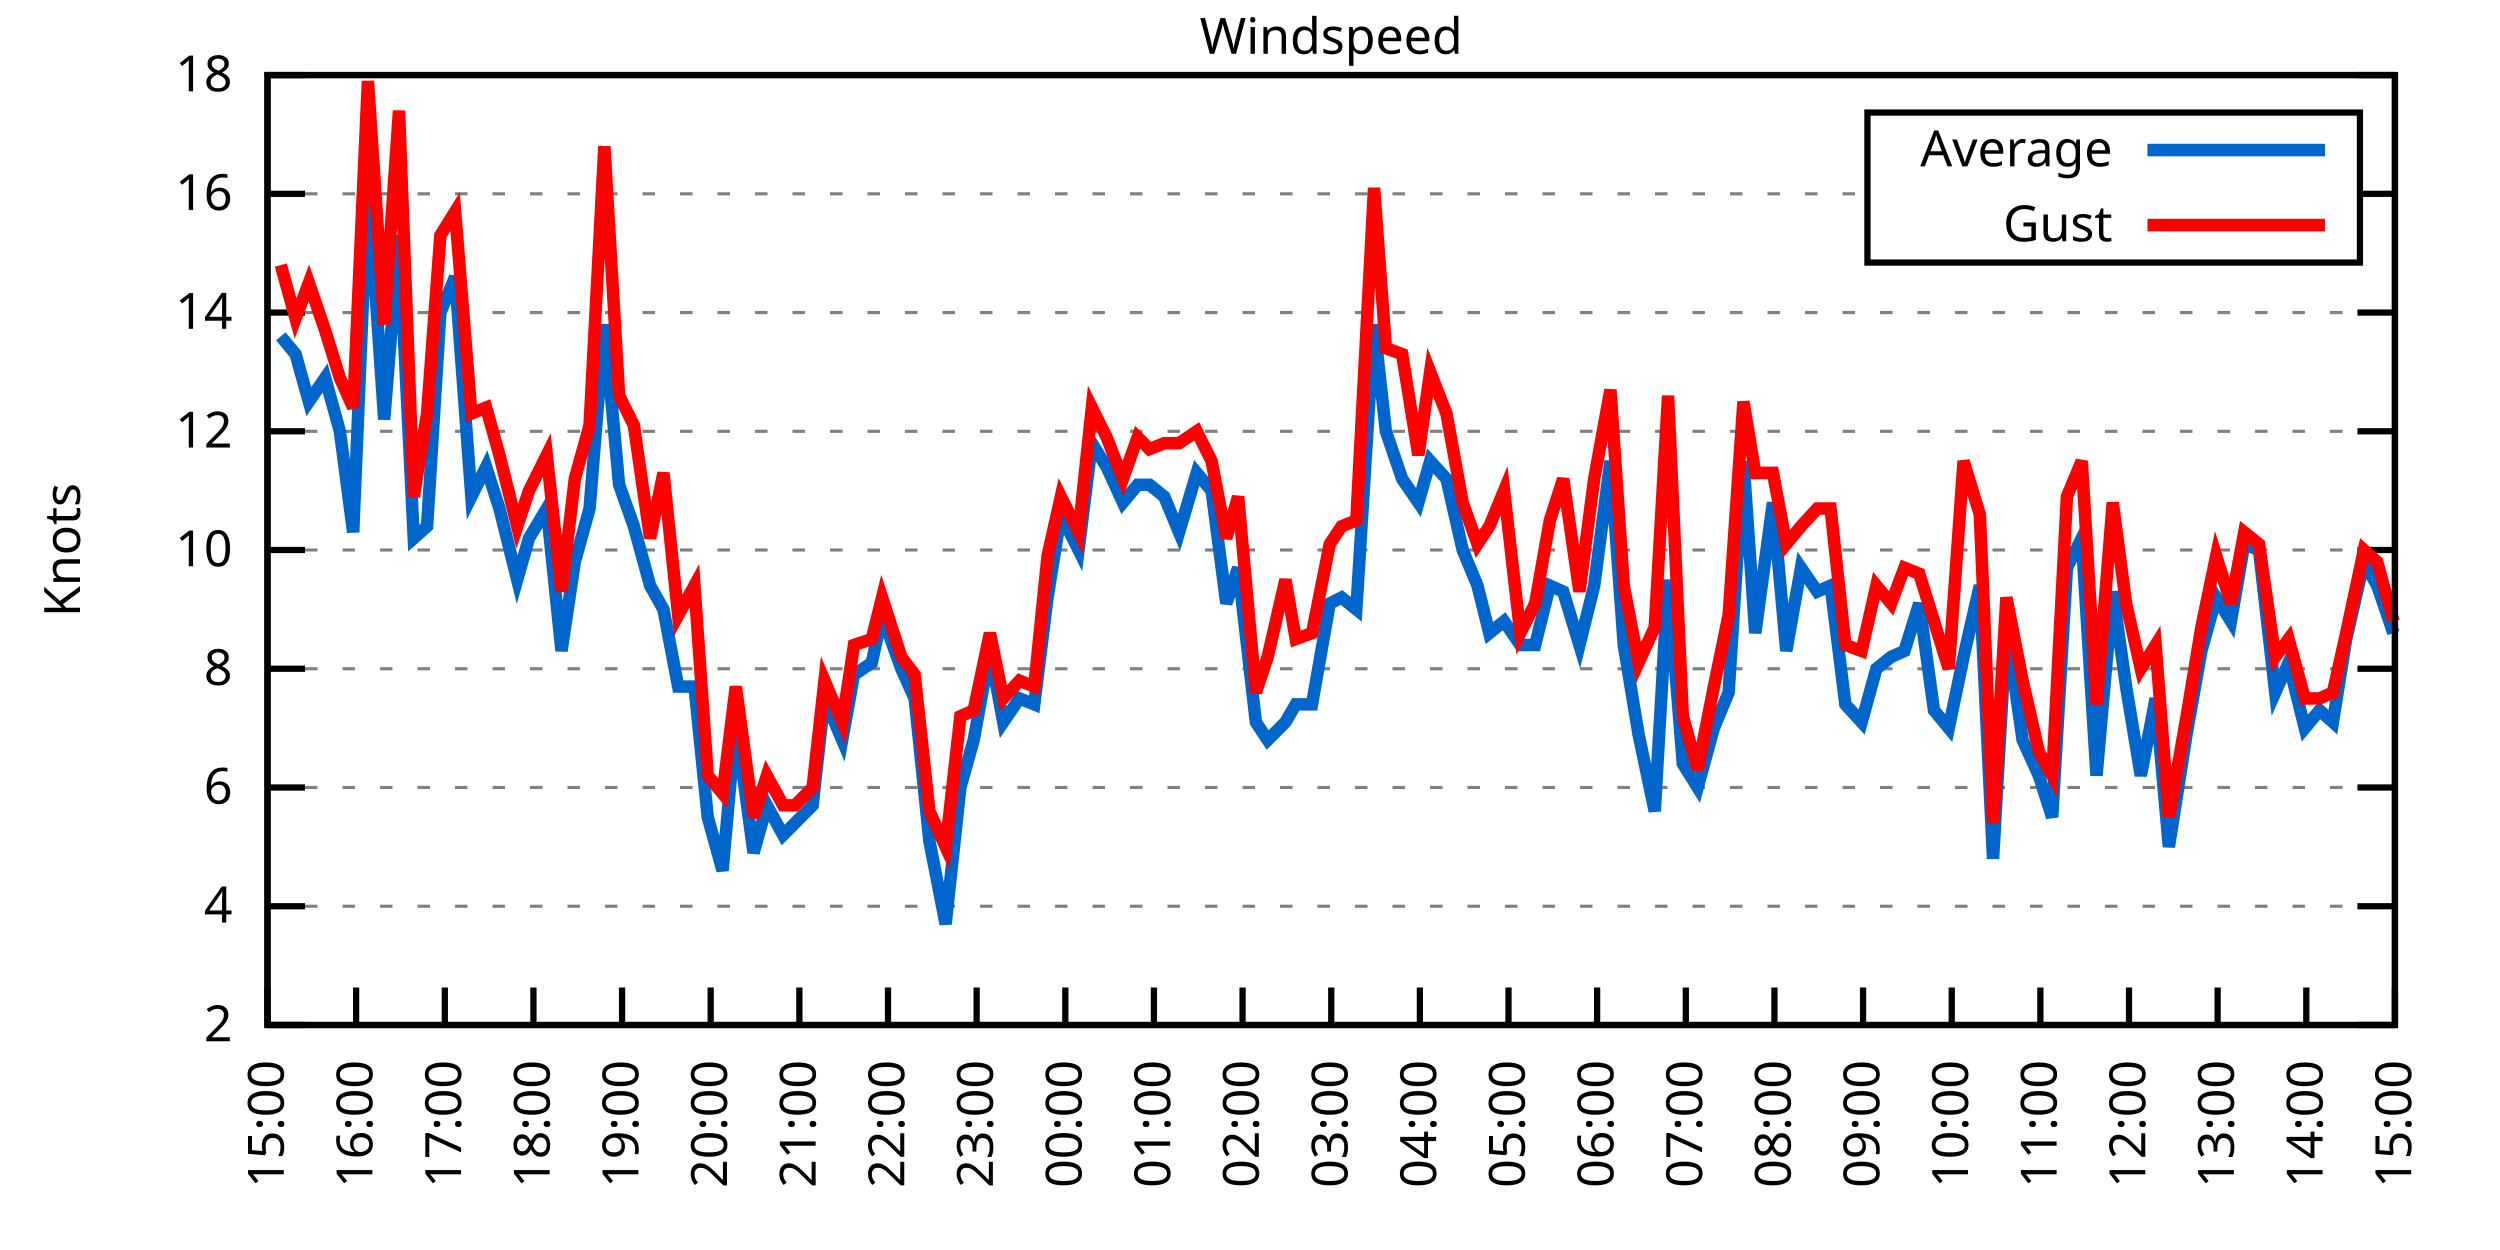
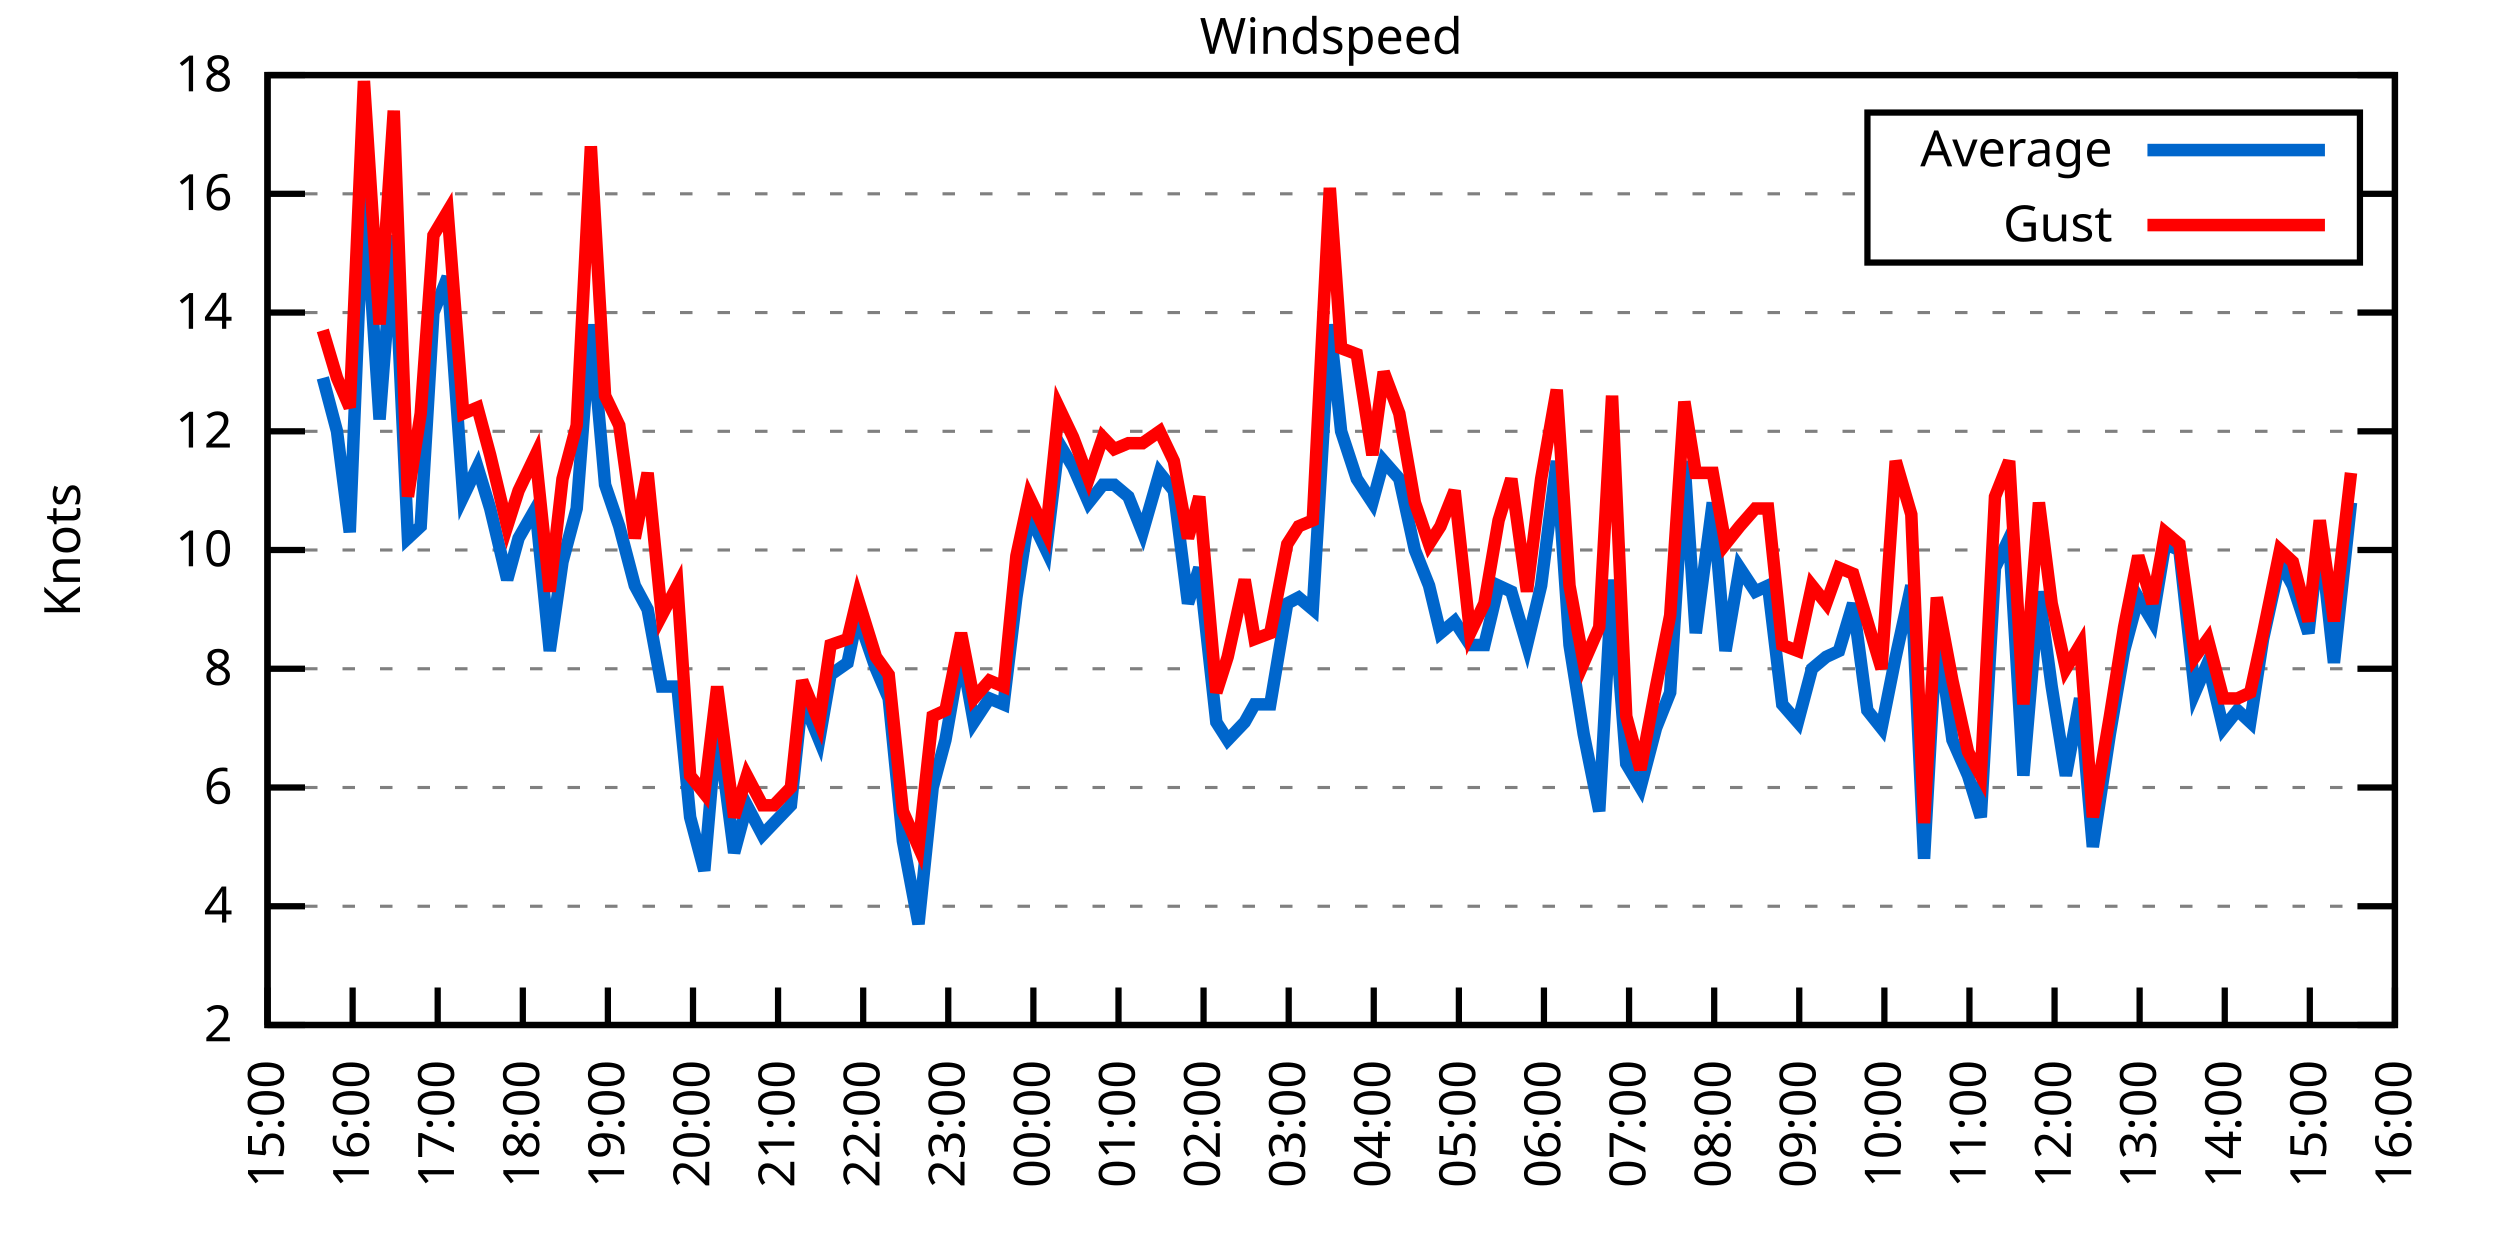
<svg xmlns="http://www.w3.org/2000/svg" xmlns:xlink="http://www.w3.org/1999/xlink" width="400" height="200" viewBox="0 0 400 200">
  <g id="gnuplot_canvas">
    <rect x="0" y="0" width="400" height="200" fill="none" />
    <defs>
      <circle id="gpDot" r="0.5" stroke-width="0.5" stroke="currentColor" />
      <path id="gpPt0" stroke-width="0.333" stroke="currentColor" d="M-1,0 h2 M0,-1 v2" />
      <path id="gpPt1" stroke-width="0.333" stroke="currentColor" d="M-1,-1 L1,1 M1,-1 L-1,1" />
      <path id="gpPt2" stroke-width="0.333" stroke="currentColor" d="M-1,0 L1,0 M0,-1 L0,1 M-1,-1 L1,1 M-1,1 L1,-1" />
      <rect id="gpPt3" stroke-width="0.333" stroke="currentColor" x="-1" y="-1" width="2" height="2" />
      <rect id="gpPt4" stroke-width="0.333" stroke="currentColor" fill="currentColor" x="-1" y="-1" width="2" height="2" />
      <circle id="gpPt5" stroke-width="0.333" stroke="currentColor" cx="0" cy="0" r="1" />
      <use xlink:href="#gpPt5" id="gpPt6" fill="currentColor" stroke="none" />
      <path id="gpPt7" stroke-width="0.333" stroke="currentColor" d="M0,-1.33 L-1.33,0.67 L1.33,0.67 z" />
      <use xlink:href="#gpPt7" id="gpPt8" fill="currentColor" stroke="none" />
      <use xlink:href="#gpPt7" id="gpPt9" stroke="currentColor" transform="rotate(180)" />
      <use xlink:href="#gpPt9" id="gpPt10" fill="currentColor" stroke="none" />
      <use xlink:href="#gpPt3" id="gpPt11" stroke="currentColor" transform="rotate(45)" />
      <use xlink:href="#gpPt11" id="gpPt12" fill="currentColor" stroke="none" />
      <path id="gpPt13" stroke-width="0.333" stroke="currentColor" d="M0,1.330 L1.265,0.411 L0.782,-1.067 L-0.782,-1.076 L-1.265,0.411 z" />
      <use xlink:href="#gpPt13" id="gpPt14" fill="currentColor" stroke="none" />
      <filter id="textbox" filterUnits="objectBoundingBox" x="0" y="0" height="1" width="1">
        <feFlood flood-color="white" flood-opacity="1" result="bgnd" />
        <feComposite in="SourceGraphic" in2="bgnd" operator="atop" />
      </filter>
      <filter id="greybox" filterUnits="objectBoundingBox" x="0" y="0" height="1" width="1">
        <feFlood flood-color="lightgrey" flood-opacity="1" result="grey" />
        <feComposite in="SourceGraphic" in2="grey" operator="atop" />
      </filter>
    </defs>
    <g fill="none" color="white" stroke="currentColor" stroke-width="1.00" stroke-linecap="butt" stroke-linejoin="miter">
</g>
    <g fill="none" color="black" stroke="currentColor" stroke-width="1.00" stroke-linecap="butt" stroke-linejoin="miter">
      <g stroke="none" shape-rendering="crispEdges">
        <polygon fill="rgb(255, 255, 255)" points="42.80,164.00 383.18,164.00 383.18,12.02 42.80,12.02 " />
      </g>
    </g>
    <g fill="none" color="black" stroke="currentColor" stroke-width="1.00" stroke-linecap="butt" stroke-linejoin="miter">
</g>
    <g fill="none" color="black" stroke="black" stroke-width="0.50" stroke-linecap="butt" stroke-linejoin="miter">
</g>
    <g fill="none" color="gray" stroke="currentColor" stroke-width="0.50" stroke-linecap="butt" stroke-linejoin="miter">
      <path stroke="gray" stroke-dasharray="2,4" class="gridline" d="M42.80,164.00 L383.19,164.00  " />
    </g>
    <g fill="none" color="gray" stroke="gray" stroke-width="1.00" stroke-linecap="butt" stroke-linejoin="miter">
</g>
    <g fill="none" color="black" stroke="currentColor" stroke-width="1.00" stroke-linecap="butt" stroke-linejoin="miter">
      <path stroke="black" d="M42.80,164.00 L48.80,164.00 M383.19,164.00 L377.19,164.00  " />
      <g transform="translate(37.20,166.60)" stroke="none" fill="black" font-family="Sans" font-size="8.00" text-anchor="end">
        <text>
          <tspan font-family="Sans"> 2</tspan>
        </text>
      </g>
    </g>
    <g fill="none" color="black" stroke="currentColor" stroke-width="1.00" stroke-linecap="butt" stroke-linejoin="miter">
</g>
    <g fill="none" color="black" stroke="black" stroke-width="0.50" stroke-linecap="butt" stroke-linejoin="miter">
</g>
    <g fill="none" color="gray" stroke="currentColor" stroke-width="0.50" stroke-linecap="butt" stroke-linejoin="miter">
      <path stroke="gray" stroke-dasharray="2,4" class="gridline" d="M42.80,145.00 L383.19,145.00  " />
    </g>
    <g fill="none" color="gray" stroke="gray" stroke-width="1.00" stroke-linecap="butt" stroke-linejoin="miter">
</g>
    <g fill="none" color="black" stroke="currentColor" stroke-width="1.00" stroke-linecap="butt" stroke-linejoin="miter">
      <path stroke="black" d="M42.80,145.00 L48.80,145.00 M383.19,145.00 L377.19,145.00  " />
      <g transform="translate(37.20,147.60)" stroke="none" fill="black" font-family="Sans" font-size="8.00" text-anchor="end">
        <text>
          <tspan font-family="Sans"> 4</tspan>
        </text>
      </g>
    </g>
    <g fill="none" color="black" stroke="currentColor" stroke-width="1.00" stroke-linecap="butt" stroke-linejoin="miter">
</g>
    <g fill="none" color="black" stroke="black" stroke-width="0.50" stroke-linecap="butt" stroke-linejoin="miter">
</g>
    <g fill="none" color="gray" stroke="currentColor" stroke-width="0.50" stroke-linecap="butt" stroke-linejoin="miter">
      <path stroke="gray" stroke-dasharray="2,4" class="gridline" d="M42.80,126.00 L383.19,126.00  " />
    </g>
    <g fill="none" color="gray" stroke="gray" stroke-width="1.00" stroke-linecap="butt" stroke-linejoin="miter">
</g>
    <g fill="none" color="black" stroke="currentColor" stroke-width="1.00" stroke-linecap="butt" stroke-linejoin="miter">
      <path stroke="black" d="M42.80,126.00 L48.80,126.00 M383.19,126.00 L377.19,126.00  " />
      <g transform="translate(37.20,128.60)" stroke="none" fill="black" font-family="Sans" font-size="8.00" text-anchor="end">
        <text>
          <tspan font-family="Sans"> 6</tspan>
        </text>
      </g>
    </g>
    <g fill="none" color="black" stroke="currentColor" stroke-width="1.00" stroke-linecap="butt" stroke-linejoin="miter">
</g>
    <g fill="none" color="black" stroke="black" stroke-width="0.50" stroke-linecap="butt" stroke-linejoin="miter">
</g>
    <g fill="none" color="gray" stroke="currentColor" stroke-width="0.50" stroke-linecap="butt" stroke-linejoin="miter">
      <path stroke="gray" stroke-dasharray="2,4" class="gridline" d="M42.80,107.00 L383.19,107.00  " />
    </g>
    <g fill="none" color="gray" stroke="gray" stroke-width="1.00" stroke-linecap="butt" stroke-linejoin="miter">
</g>
    <g fill="none" color="black" stroke="currentColor" stroke-width="1.00" stroke-linecap="butt" stroke-linejoin="miter">
      <path stroke="black" d="M42.80,107.00 L48.80,107.00 M383.19,107.00 L377.19,107.00  " />
      <g transform="translate(37.20,109.60)" stroke="none" fill="black" font-family="Sans" font-size="8.00" text-anchor="end">
        <text>
          <tspan font-family="Sans"> 8</tspan>
        </text>
      </g>
    </g>
    <g fill="none" color="black" stroke="currentColor" stroke-width="1.00" stroke-linecap="butt" stroke-linejoin="miter">
</g>
    <g fill="none" color="black" stroke="black" stroke-width="0.50" stroke-linecap="butt" stroke-linejoin="miter">
</g>
    <g fill="none" color="gray" stroke="currentColor" stroke-width="0.50" stroke-linecap="butt" stroke-linejoin="miter">
      <path stroke="gray" stroke-dasharray="2,4" class="gridline" d="M42.80,88.00 L383.19,88.00  " />
    </g>
    <g fill="none" color="gray" stroke="gray" stroke-width="1.00" stroke-linecap="butt" stroke-linejoin="miter">
</g>
    <g fill="none" color="black" stroke="currentColor" stroke-width="1.00" stroke-linecap="butt" stroke-linejoin="miter">
      <path stroke="black" d="M42.80,88.00 L48.80,88.00 M383.19,88.00 L377.19,88.00  " />
      <g transform="translate(37.20,90.60)" stroke="none" fill="black" font-family="Sans" font-size="8.00" text-anchor="end">
        <text>
          <tspan font-family="Sans"> 10</tspan>
        </text>
      </g>
    </g>
    <g fill="none" color="black" stroke="currentColor" stroke-width="1.00" stroke-linecap="butt" stroke-linejoin="miter">
</g>
    <g fill="none" color="black" stroke="black" stroke-width="0.50" stroke-linecap="butt" stroke-linejoin="miter">
</g>
    <g fill="none" color="gray" stroke="currentColor" stroke-width="0.50" stroke-linecap="butt" stroke-linejoin="miter">
      <path stroke="gray" stroke-dasharray="2,4" class="gridline" d="M42.80,69.01 L383.19,69.01  " />
    </g>
    <g fill="none" color="gray" stroke="gray" stroke-width="1.00" stroke-linecap="butt" stroke-linejoin="miter">
</g>
    <g fill="none" color="black" stroke="currentColor" stroke-width="1.00" stroke-linecap="butt" stroke-linejoin="miter">
      <path stroke="black" d="M42.80,69.01 L48.80,69.01 M383.19,69.01 L377.19,69.01  " />
      <g transform="translate(37.20,71.61)" stroke="none" fill="black" font-family="Sans" font-size="8.00" text-anchor="end">
        <text>
          <tspan font-family="Sans"> 12</tspan>
        </text>
      </g>
    </g>
    <g fill="none" color="black" stroke="currentColor" stroke-width="1.00" stroke-linecap="butt" stroke-linejoin="miter">
</g>
    <g fill="none" color="black" stroke="black" stroke-width="0.50" stroke-linecap="butt" stroke-linejoin="miter">
</g>
    <g fill="none" color="gray" stroke="currentColor" stroke-width="0.50" stroke-linecap="butt" stroke-linejoin="miter">
      <path stroke="gray" stroke-dasharray="2,4" class="gridline" d="M42.80,50.01 L383.19,50.01  " />
    </g>
    <g fill="none" color="gray" stroke="gray" stroke-width="1.00" stroke-linecap="butt" stroke-linejoin="miter">
</g>
    <g fill="none" color="black" stroke="currentColor" stroke-width="1.00" stroke-linecap="butt" stroke-linejoin="miter">
      <path stroke="black" d="M42.80,50.01 L48.80,50.01 M383.19,50.01 L377.19,50.01  " />
      <g transform="translate(37.20,52.61)" stroke="none" fill="black" font-family="Sans" font-size="8.00" text-anchor="end">
        <text>
          <tspan font-family="Sans"> 14</tspan>
        </text>
      </g>
    </g>
    <g fill="none" color="black" stroke="currentColor" stroke-width="1.00" stroke-linecap="butt" stroke-linejoin="miter">
</g>
    <g fill="none" color="black" stroke="black" stroke-width="0.50" stroke-linecap="butt" stroke-linejoin="miter">
</g>
    <g fill="none" color="gray" stroke="currentColor" stroke-width="0.50" stroke-linecap="butt" stroke-linejoin="miter">
      <path stroke="gray" stroke-dasharray="2,4" class="gridline" d="M42.80,31.01 L298.79,31.01 M377.59,31.01 L383.19,31.01  " />
    </g>
    <g fill="none" color="gray" stroke="gray" stroke-width="1.00" stroke-linecap="butt" stroke-linejoin="miter">
</g>
    <g fill="none" color="black" stroke="currentColor" stroke-width="1.00" stroke-linecap="butt" stroke-linejoin="miter">
      <path stroke="black" d="M42.80,31.01 L48.80,31.01 M383.19,31.01 L377.19,31.01  " />
      <g transform="translate(37.20,33.61)" stroke="none" fill="black" font-family="Sans" font-size="8.00" text-anchor="end">
        <text>
          <tspan font-family="Sans"> 16</tspan>
        </text>
      </g>
    </g>
    <g fill="none" color="black" stroke="currentColor" stroke-width="1.00" stroke-linecap="butt" stroke-linejoin="miter">
</g>
    <g fill="none" color="black" stroke="black" stroke-width="0.50" stroke-linecap="butt" stroke-linejoin="miter">
</g>
    <g fill="none" color="gray" stroke="currentColor" stroke-width="0.50" stroke-linecap="butt" stroke-linejoin="miter">
      <path stroke="gray" stroke-dasharray="2,4" class="gridline" d="M42.80,12.01 L383.19,12.01  " />
    </g>
    <g fill="none" color="gray" stroke="gray" stroke-width="1.00" stroke-linecap="butt" stroke-linejoin="miter">
</g>
    <g fill="none" color="black" stroke="currentColor" stroke-width="1.00" stroke-linecap="butt" stroke-linejoin="miter">
      <path stroke="black" d="M42.80,12.01 L48.80,12.01 M383.19,12.01 L377.19,12.01  " />
      <g transform="translate(37.20,14.61)" stroke="none" fill="black" font-family="Sans" font-size="8.00" text-anchor="end">
        <text>
          <tspan font-family="Sans"> 18</tspan>
        </text>
      </g>
    </g>
    <g fill="none" color="black" stroke="currentColor" stroke-width="1.00" stroke-linecap="butt" stroke-linejoin="miter">
      <path stroke="black" d="M42.80,164.00 L42.80,158.00  " />
      <g transform="translate(45.40,169.60) rotate(270.00)" stroke="none" fill="black" font-family="Sans" font-size="8.00" text-anchor="end">
        <text>
          <tspan font-family="Sans">15:00</tspan>
        </text>
      </g>
    </g>
    <g fill="none" color="black" stroke="currentColor" stroke-width="1.00" stroke-linecap="butt" stroke-linejoin="miter">
-       <path stroke="black" d="M56.98,164.00 L56.98,158.00  " />
-       <g transform="translate(59.58,169.60) rotate(270.00)" stroke="none" fill="black" font-family="Sans" font-size="8.00" text-anchor="end">
+       <path stroke="black" d="M56.42,164.00 L56.42,158.00  " />
+       <g transform="translate(59.02,169.60) rotate(270.00)" stroke="none" fill="black" font-family="Sans" font-size="8.00" text-anchor="end">
        <text>
          <tspan font-family="Sans">16:00</tspan>
        </text>
      </g>
    </g>
    <g fill="none" color="black" stroke="currentColor" stroke-width="1.00" stroke-linecap="butt" stroke-linejoin="miter">
-       <path stroke="black" d="M71.17,164.00 L71.17,158.00  " />
-       <g transform="translate(73.77,169.60) rotate(270.00)" stroke="none" fill="black" font-family="Sans" font-size="8.00" text-anchor="end">
+       <path stroke="black" d="M70.03,164.00 L70.03,158.00  " />
+       <g transform="translate(72.63,169.60) rotate(270.00)" stroke="none" fill="black" font-family="Sans" font-size="8.00" text-anchor="end">
        <text>
          <tspan font-family="Sans">17:00</tspan>
        </text>
      </g>
    </g>
    <g fill="none" color="black" stroke="currentColor" stroke-width="1.00" stroke-linecap="butt" stroke-linejoin="miter">
-       <path stroke="black" d="M85.35,164.00 L85.35,158.00  " />
-       <g transform="translate(87.95,169.60) rotate(270.00)" stroke="none" fill="black" font-family="Sans" font-size="8.00" text-anchor="end">
+       <path stroke="black" d="M83.65,164.00 L83.65,158.00  " />
+       <g transform="translate(86.25,169.60) rotate(270.00)" stroke="none" fill="black" font-family="Sans" font-size="8.00" text-anchor="end">
        <text>
          <tspan font-family="Sans">18:00</tspan>
        </text>
      </g>
    </g>
    <g fill="none" color="black" stroke="currentColor" stroke-width="1.00" stroke-linecap="butt" stroke-linejoin="miter">
-       <path stroke="black" d="M99.53,164.00 L99.53,158.00  " />
-       <g transform="translate(102.13,169.60) rotate(270.00)" stroke="none" fill="black" font-family="Sans" font-size="8.00" text-anchor="end">
+       <path stroke="black" d="M97.26,164.00 L97.26,158.00  " />
+       <g transform="translate(99.86,169.60) rotate(270.00)" stroke="none" fill="black" font-family="Sans" font-size="8.00" text-anchor="end">
        <text>
          <tspan font-family="Sans">19:00</tspan>
        </text>
      </g>
    </g>
    <g fill="none" color="black" stroke="currentColor" stroke-width="1.00" stroke-linecap="butt" stroke-linejoin="miter">
-       <path stroke="black" d="M113.71,164.00 L113.71,158.00  " />
-       <g transform="translate(116.31,169.60) rotate(270.00)" stroke="none" fill="black" font-family="Sans" font-size="8.00" text-anchor="end">
+       <path stroke="black" d="M110.88,164.00 L110.88,158.00  " />
+       <g transform="translate(113.48,169.60) rotate(270.00)" stroke="none" fill="black" font-family="Sans" font-size="8.00" text-anchor="end">
        <text>
          <tspan font-family="Sans">20:00</tspan>
        </text>
      </g>
    </g>
    <g fill="none" color="black" stroke="currentColor" stroke-width="1.00" stroke-linecap="butt" stroke-linejoin="miter">
-       <path stroke="black" d="M127.90,164.00 L127.90,158.00  " />
-       <g transform="translate(130.50,169.60) rotate(270.00)" stroke="none" fill="black" font-family="Sans" font-size="8.00" text-anchor="end">
+       <path stroke="black" d="M124.49,164.00 L124.49,158.00  " />
+       <g transform="translate(127.09,169.60) rotate(270.00)" stroke="none" fill="black" font-family="Sans" font-size="8.00" text-anchor="end">
        <text>
          <tspan font-family="Sans">21:00</tspan>
        </text>
      </g>
    </g>
    <g fill="none" color="black" stroke="currentColor" stroke-width="1.00" stroke-linecap="butt" stroke-linejoin="miter">
-       <path stroke="black" d="M142.08,164.00 L142.08,158.00  " />
-       <g transform="translate(144.68,169.60) rotate(270.00)" stroke="none" fill="black" font-family="Sans" font-size="8.00" text-anchor="end">
+       <path stroke="black" d="M138.11,164.00 L138.11,158.00  " />
+       <g transform="translate(140.71,169.60) rotate(270.00)" stroke="none" fill="black" font-family="Sans" font-size="8.00" text-anchor="end">
        <text>
          <tspan font-family="Sans">22:00</tspan>
        </text>
      </g>
    </g>
    <g fill="none" color="black" stroke="currentColor" stroke-width="1.00" stroke-linecap="butt" stroke-linejoin="miter">
-       <path stroke="black" d="M156.26,164.00 L156.26,158.00  " />
-       <g transform="translate(158.86,169.60) rotate(270.00)" stroke="none" fill="black" font-family="Sans" font-size="8.00" text-anchor="end">
+       <path stroke="black" d="M151.72,164.00 L151.72,158.00  " />
+       <g transform="translate(154.32,169.60) rotate(270.00)" stroke="none" fill="black" font-family="Sans" font-size="8.00" text-anchor="end">
        <text>
          <tspan font-family="Sans">23:00</tspan>
        </text>
      </g>
    </g>
    <g fill="none" color="black" stroke="currentColor" stroke-width="1.00" stroke-linecap="butt" stroke-linejoin="miter">
-       <path stroke="black" d="M170.45,164.00 L170.45,158.00  " />
-       <g transform="translate(173.05,169.60) rotate(270.00)" stroke="none" fill="black" font-family="Sans" font-size="8.00" text-anchor="end">
+       <path stroke="black" d="M165.34,164.00 L165.34,158.00  " />
+       <g transform="translate(167.94,169.60) rotate(270.00)" stroke="none" fill="black" font-family="Sans" font-size="8.00" text-anchor="end">
        <text>
          <tspan font-family="Sans">00:00</tspan>
        </text>
      </g>
    </g>
    <g fill="none" color="black" stroke="currentColor" stroke-width="1.00" stroke-linecap="butt" stroke-linejoin="miter">
-       <path stroke="black" d="M184.63,164.00 L184.63,158.00  " />
-       <g transform="translate(187.23,169.60) rotate(270.00)" stroke="none" fill="black" font-family="Sans" font-size="8.00" text-anchor="end">
+       <path stroke="black" d="M178.96,164.00 L178.96,158.00  " />
+       <g transform="translate(181.56,169.60) rotate(270.00)" stroke="none" fill="black" font-family="Sans" font-size="8.00" text-anchor="end">
        <text>
          <tspan font-family="Sans">01:00</tspan>
        </text>
      </g>
    </g>
    <g fill="none" color="black" stroke="currentColor" stroke-width="1.00" stroke-linecap="butt" stroke-linejoin="miter">
-       <path stroke="black" d="M198.81,164.00 L198.81,158.00  " />
-       <g transform="translate(201.41,169.60) rotate(270.00)" stroke="none" fill="black" font-family="Sans" font-size="8.00" text-anchor="end">
+       <path stroke="black" d="M192.57,164.00 L192.57,158.00  " />
+       <g transform="translate(195.17,169.60) rotate(270.00)" stroke="none" fill="black" font-family="Sans" font-size="8.00" text-anchor="end">
        <text>
          <tspan font-family="Sans">02:00</tspan>
        </text>
      </g>
    </g>
    <g fill="none" color="black" stroke="currentColor" stroke-width="1.00" stroke-linecap="butt" stroke-linejoin="miter">
-       <path stroke="black" d="M213.00,164.00 L213.00,158.00  " />
-       <g transform="translate(215.60,169.60) rotate(270.00)" stroke="none" fill="black" font-family="Sans" font-size="8.00" text-anchor="end">
+       <path stroke="black" d="M206.19,164.00 L206.19,158.00  " />
+       <g transform="translate(208.79,169.60) rotate(270.00)" stroke="none" fill="black" font-family="Sans" font-size="8.00" text-anchor="end">
        <text>
          <tspan font-family="Sans">03:00</tspan>
        </text>
      </g>
    </g>
    <g fill="none" color="black" stroke="currentColor" stroke-width="1.00" stroke-linecap="butt" stroke-linejoin="miter">
-       <path stroke="black" d="M227.18,164.00 L227.18,158.00  " />
-       <g transform="translate(229.78,169.60) rotate(270.00)" stroke="none" fill="black" font-family="Sans" font-size="8.00" text-anchor="end">
+       <path stroke="black" d="M219.80,164.00 L219.80,158.00  " />
+       <g transform="translate(222.40,169.60) rotate(270.00)" stroke="none" fill="black" font-family="Sans" font-size="8.00" text-anchor="end">
        <text>
          <tspan font-family="Sans">04:00</tspan>
        </text>
      </g>
    </g>
    <g fill="none" color="black" stroke="currentColor" stroke-width="1.00" stroke-linecap="butt" stroke-linejoin="miter">
-       <path stroke="black" d="M241.36,164.00 L241.36,158.00  " />
-       <g transform="translate(243.96,169.60) rotate(270.00)" stroke="none" fill="black" font-family="Sans" font-size="8.00" text-anchor="end">
+       <path stroke="black" d="M233.42,164.00 L233.42,158.00  " />
+       <g transform="translate(236.02,169.60) rotate(270.00)" stroke="none" fill="black" font-family="Sans" font-size="8.00" text-anchor="end">
        <text>
          <tspan font-family="Sans">05:00</tspan>
        </text>
      </g>
    </g>
    <g fill="none" color="black" stroke="currentColor" stroke-width="1.00" stroke-linecap="butt" stroke-linejoin="miter">
-       <path stroke="black" d="M255.54,164.00 L255.54,158.00  " />
-       <g transform="translate(258.14,169.60) rotate(270.00)" stroke="none" fill="black" font-family="Sans" font-size="8.00" text-anchor="end">
+       <path stroke="black" d="M247.03,164.00 L247.03,158.00  " />
+       <g transform="translate(249.63,169.60) rotate(270.00)" stroke="none" fill="black" font-family="Sans" font-size="8.00" text-anchor="end">
        <text>
          <tspan font-family="Sans">06:00</tspan>
        </text>
      </g>
    </g>
    <g fill="none" color="black" stroke="currentColor" stroke-width="1.00" stroke-linecap="butt" stroke-linejoin="miter">
-       <path stroke="black" d="M269.73,164.00 L269.73,158.00  " />
-       <g transform="translate(272.33,169.60) rotate(270.00)" stroke="none" fill="black" font-family="Sans" font-size="8.00" text-anchor="end">
+       <path stroke="black" d="M260.65,164.00 L260.65,158.00  " />
+       <g transform="translate(263.25,169.60) rotate(270.00)" stroke="none" fill="black" font-family="Sans" font-size="8.00" text-anchor="end">
        <text>
          <tspan font-family="Sans">07:00</tspan>
        </text>
      </g>
    </g>
    <g fill="none" color="black" stroke="currentColor" stroke-width="1.00" stroke-linecap="butt" stroke-linejoin="miter">
-       <path stroke="black" d="M283.91,164.00 L283.91,158.00  " />
-       <g transform="translate(286.51,169.60) rotate(270.00)" stroke="none" fill="black" font-family="Sans" font-size="8.00" text-anchor="end">
+       <path stroke="black" d="M274.27,164.00 L274.27,158.00  " />
+       <g transform="translate(276.87,169.60) rotate(270.00)" stroke="none" fill="black" font-family="Sans" font-size="8.00" text-anchor="end">
        <text>
          <tspan font-family="Sans">08:00</tspan>
        </text>
      </g>
    </g>
    <g fill="none" color="black" stroke="currentColor" stroke-width="1.00" stroke-linecap="butt" stroke-linejoin="miter">
-       <path stroke="black" d="M298.09,164.00 L298.09,158.00  " />
-       <g transform="translate(300.69,169.60) rotate(270.00)" stroke="none" fill="black" font-family="Sans" font-size="8.00" text-anchor="end">
+       <path stroke="black" d="M287.88,164.00 L287.88,158.00  " />
+       <g transform="translate(290.48,169.60) rotate(270.00)" stroke="none" fill="black" font-family="Sans" font-size="8.00" text-anchor="end">
        <text>
          <tspan font-family="Sans">09:00</tspan>
        </text>
      </g>
    </g>
    <g fill="none" color="black" stroke="currentColor" stroke-width="1.00" stroke-linecap="butt" stroke-linejoin="miter">
-       <path stroke="black" d="M312.28,164.00 L312.28,158.00  " />
-       <g transform="translate(314.88,169.60) rotate(270.00)" stroke="none" fill="black" font-family="Sans" font-size="8.00" text-anchor="end">
+       <path stroke="black" d="M301.50,164.00 L301.50,158.00  " />
+       <g transform="translate(304.10,169.60) rotate(270.00)" stroke="none" fill="black" font-family="Sans" font-size="8.00" text-anchor="end">
        <text>
          <tspan font-family="Sans">10:00</tspan>
        </text>
      </g>
    </g>
    <g fill="none" color="black" stroke="currentColor" stroke-width="1.00" stroke-linecap="butt" stroke-linejoin="miter">
-       <path stroke="black" d="M326.46,164.00 L326.46,158.00  " />
-       <g transform="translate(329.06,169.60) rotate(270.00)" stroke="none" fill="black" font-family="Sans" font-size="8.00" text-anchor="end">
+       <path stroke="black" d="M315.11,164.00 L315.11,158.00  " />
+       <g transform="translate(317.71,169.60) rotate(270.00)" stroke="none" fill="black" font-family="Sans" font-size="8.00" text-anchor="end">
        <text>
          <tspan font-family="Sans">11:00</tspan>
        </text>
      </g>
    </g>
    <g fill="none" color="black" stroke="currentColor" stroke-width="1.00" stroke-linecap="butt" stroke-linejoin="miter">
-       <path stroke="black" d="M340.64,164.00 L340.64,158.00  " />
-       <g transform="translate(343.24,169.60) rotate(270.00)" stroke="none" fill="black" font-family="Sans" font-size="8.00" text-anchor="end">
+       <path stroke="black" d="M328.73,164.00 L328.73,158.00  " />
+       <g transform="translate(331.33,169.60) rotate(270.00)" stroke="none" fill="black" font-family="Sans" font-size="8.00" text-anchor="end">
        <text>
          <tspan font-family="Sans">12:00</tspan>
        </text>
      </g>
    </g>
    <g fill="none" color="black" stroke="currentColor" stroke-width="1.00" stroke-linecap="butt" stroke-linejoin="miter">
-       <path stroke="black" d="M354.82,164.00 L354.82,158.00  " />
-       <g transform="translate(357.42,169.60) rotate(270.00)" stroke="none" fill="black" font-family="Sans" font-size="8.00" text-anchor="end">
+       <path stroke="black" d="M342.34,164.00 L342.34,158.00  " />
+       <g transform="translate(344.94,169.60) rotate(270.00)" stroke="none" fill="black" font-family="Sans" font-size="8.00" text-anchor="end">
        <text>
          <tspan font-family="Sans">13:00</tspan>
        </text>
      </g>
    </g>
    <g fill="none" color="black" stroke="currentColor" stroke-width="1.00" stroke-linecap="butt" stroke-linejoin="miter">
-       <path stroke="black" d="M369.01,164.00 L369.01,158.00  " />
-       <g transform="translate(371.61,169.60) rotate(270.00)" stroke="none" fill="black" font-family="Sans" font-size="8.00" text-anchor="end">
+       <path stroke="black" d="M355.96,164.00 L355.96,158.00  " />
+       <g transform="translate(358.56,169.60) rotate(270.00)" stroke="none" fill="black" font-family="Sans" font-size="8.00" text-anchor="end">
        <text>
          <tspan font-family="Sans">14:00</tspan>
+         </text>
+       </g>
+     </g>
+     <g fill="none" color="black" stroke="currentColor" stroke-width="1.00" stroke-linecap="butt" stroke-linejoin="miter">
+       <path stroke="black" d="M369.57,164.00 L369.57,158.00  " />
+       <g transform="translate(372.17,169.60) rotate(270.00)" stroke="none" fill="black" font-family="Sans" font-size="8.00" text-anchor="end">
+         <text>
+           <tspan font-family="Sans">15:00</tspan>
        </text>
      </g>
    </g>
    <g fill="none" color="black" stroke="currentColor" stroke-width="1.00" stroke-linecap="butt" stroke-linejoin="miter">
      <path stroke="black" d="M383.19,164.00 L383.19,158.00  " />
      <g transform="translate(385.79,169.60) rotate(270.00)" stroke="none" fill="black" font-family="Sans" font-size="8.00" text-anchor="end">
        <text>
-           <tspan font-family="Sans">15:00</tspan>
+           <tspan font-family="Sans">16:00</tspan>
        </text>
      </g>
    </g>
    <g fill="none" color="black" stroke="currentColor" stroke-width="1.00" stroke-linecap="butt" stroke-linejoin="miter">
</g>
    <g fill="none" color="black" stroke="currentColor" stroke-width="1.00" stroke-linecap="butt" stroke-linejoin="miter">
      <path stroke="black" d="M42.80,12.01 L42.80,164.00 L383.19,164.00 L383.19,12.01 L42.80,12.01 Z  " />
    </g>
    <g fill="none" color="black" stroke="currentColor" stroke-width="1.00" stroke-linecap="butt" stroke-linejoin="miter">
</g>
    <g fill="none" color="black" stroke="currentColor" stroke-width="1.00" stroke-linecap="butt" stroke-linejoin="miter">
      <path stroke="black" d="M298.79,42.01 L298.79,18.01 L377.59,18.01 L377.59,42.01 L298.79,42.01 Z  " />
    </g>
    <g id="Windspeed_plot_1">
      <g fill="none" color="white" stroke="black" stroke-width="2.00" stroke-linecap="butt" stroke-linejoin="miter">
</g>
      <g fill="none" color="black" stroke="currentColor" stroke-width="2.00" stroke-linecap="butt" stroke-linejoin="miter">
        <g transform="translate(337.99,26.61)" stroke="none" fill="black" font-family="Sans" font-size="8.00" text-anchor="end">
          <text>
            <tspan font-family="Sans">Average</tspan>
          </text>
        </g>
      </g>
      <g fill="none" color="black" stroke="currentColor" stroke-width="2.00" stroke-linecap="butt" stroke-linejoin="miter">
-         <path stroke="rgb(  0, 102, 204)" d="M343.59,24.01 L371.99,24.01 M44.93,53.81 L47.29,56.66 L49.42,64.26 L52.02,60.46 L54.38,69.01 L56.51,85.16   L58.87,29.11 L61.47,67.11 L63.84,37.66 L66.20,86.11 L68.33,84.21 L70.46,50.01 L72.82,44.31 L75.42,79.46   L77.78,74.71 L79.91,81.36 L82.75,92.75 L84.64,86.11 L87.48,81.36 L89.84,104.15 L91.97,89.90 L94.33,81.36   L96.70,51.91 L99.06,77.56 L101.42,84.21 L104.02,93.70 L106.15,97.50 L108.51,109.85 L111.11,109.85 L113.24,130.75   L115.61,139.30 L117.73,115.55 L120.57,136.45 L122.70,128.85 L125.30,133.60 L127.19,131.70 L130.02,128.85 L131.92,111.75   L134.75,118.40 L136.64,107.95 L139.48,106.05 L141.13,98.45 L144.21,107.00 L146.34,111.75 L148.70,134.55 L151.30,147.85   L153.66,126.00 L155.79,118.40 L158.39,104.15 L160.52,115.55 L163.12,111.75 L165.48,112.70 L167.61,95.60 L169.74,82.31   L172.57,88.00 L174.70,70.91 L177.06,74.71 L179.67,80.41 L182.03,77.56 L183.92,77.56 L186.28,79.46 L188.65,85.16   L191.48,75.66 L193.85,78.51 L196.21,96.55 L198.10,90.85 L200.94,115.55 L202.83,118.40 L205.67,115.55 L207.32,112.70   L209.92,112.70 L212.76,96.55 L214.65,95.60 L217.01,97.50 L219.85,51.91 L221.74,69.01 L224.34,76.61 L226.94,80.41   L228.83,73.76 L231.43,76.61 L234.03,88.00 L236.40,93.70 L238.29,101.30 L240.65,99.40 L243.25,103.20 L245.62,103.20   L247.98,93.70 L250.11,94.65 L252.71,103.20 L255.07,93.70 L257.67,73.76 L259.80,103.20 L262.16,117.45 L264.76,129.80   L266.89,92.75 L269.25,122.20 L271.62,126.00 L274.22,116.50 L276.58,110.80 L278.95,73.76 L280.84,101.30 L283.67,80.41   L285.80,104.15 L288.16,90.85 L290.76,94.65 L292.89,93.70 L295.26,112.70 L297.86,115.55 L300.22,107.00 L302.58,105.10   L304.71,104.15 L307.08,96.55 L309.44,113.65 L311.80,116.50 L314.17,105.10 L316.77,93.70 L318.89,137.40 L321.02,100.35   L323.62,118.40 L326.22,124.10 L328.35,130.75 L330.71,90.85 L333.08,86.11 L335.44,124.10 L338.04,94.65 L340.17,109.85   L342.53,124.10 L344.90,111.75 L347.02,135.50 L349.86,117.45 L352.22,104.15 L354.59,95.60 L356.95,99.40 L359.08,87.06   L361.44,88.00 L364.04,110.80 L366.17,106.05 L368.77,116.50 L371.13,113.65 L373.26,115.55 L375.39,102.25 L378.23,89.90   L380.35,93.70 L382.95,101.30  " />
+         <path stroke="rgb(  0, 102, 204)" d="M343.59,24.01 L371.99,24.01 M51.65,60.46 L53.92,69.01 L55.96,85.16 L58.23,29.11 L60.73,67.11 L63.00,37.66   L65.27,86.11 L67.31,84.21 L69.35,50.01 L71.62,44.31 L74.12,79.46 L76.39,74.71 L78.43,81.36 L81.15,92.75   L82.97,86.11 L85.69,81.36 L87.96,104.15 L90.00,89.90 L92.27,81.36 L94.54,51.91 L96.81,77.56 L99.08,84.21   L101.57,93.70 L103.62,97.50 L105.89,109.85 L108.38,109.85 L110.42,130.75 L112.69,139.30 L114.74,115.55 L117.46,136.45   L119.50,128.85 L122.00,133.60 L123.81,131.70 L126.54,128.85 L128.35,111.75 L131.07,118.40 L132.89,107.95 L135.61,106.05   L137.20,98.45 L140.15,107.00 L142.19,111.75 L144.46,134.55 L146.96,147.85 L149.23,126.00 L151.27,118.40 L153.77,104.15   L155.81,115.55 L158.31,111.75 L160.57,112.70 L162.62,95.60 L164.66,82.31 L167.38,88.00 L169.43,70.91 L171.69,74.71   L174.19,80.41 L176.46,77.56 L178.28,77.56 L180.54,79.46 L182.81,85.16 L185.54,75.66 L187.81,78.51 L190.08,96.55   L191.89,90.85 L194.61,115.55 L196.43,118.40 L199.15,115.55 L200.74,112.70 L203.24,112.70 L205.96,96.55 L207.78,95.60   L210.04,97.50 L212.77,51.91 L214.58,69.01 L217.08,76.61 L219.58,80.41 L221.39,73.76 L223.89,76.61 L226.38,88.00   L228.65,93.70 L230.47,101.30 L232.74,99.40 L235.23,103.20 L237.50,103.20 L239.77,93.70 L241.81,94.65 L244.31,103.20   L246.58,93.70 L249.08,73.76 L251.12,103.20 L253.39,117.45 L255.88,129.80 L257.93,92.75 L260.20,122.20 L262.47,126.00   L264.96,116.50 L267.23,110.80 L269.50,73.76 L271.32,101.30 L274.04,80.41 L276.08,104.15 L278.35,90.85 L280.85,94.65   L282.89,93.70 L285.16,112.70 L287.65,115.55 L289.92,107.00 L292.19,105.10 L294.23,104.15 L296.50,96.55 L298.77,113.65   L301.04,116.50 L303.31,105.10 L305.81,93.70 L307.85,137.40 L309.89,100.35 L312.39,118.40 L314.89,124.10 L316.93,130.75   L319.20,90.85 L321.47,86.11 L323.74,124.10 L326.23,94.65 L328.27,109.85 L330.54,124.10 L332.81,111.75 L334.85,135.50   L337.58,117.45 L339.85,104.15 L342.12,95.60 L344.39,99.40 L346.43,87.06 L348.70,88.00 L351.19,110.80 L353.24,106.05   L355.73,116.50 L358.00,113.65 L360.04,115.55 L362.09,102.25 L364.81,89.90 L366.85,93.70 L369.35,101.30 L371.16,85.16   L373.43,106.05 L376.16,80.41  " />
      </g>
    </g>
    <g id="Windspeed_plot_2">
      <g fill="none" color="black" stroke="currentColor" stroke-width="2.00" stroke-linecap="butt" stroke-linejoin="miter">
        <g transform="translate(337.99,38.61)" stroke="none" fill="black" font-family="Sans" font-size="8.00" text-anchor="end">
          <text>
            <tspan font-family="Sans">Gust</tspan>
          </text>
        </g>
      </g>
      <g fill="none" color="black" stroke="currentColor" stroke-width="2.00" stroke-linecap="butt" stroke-linejoin="miter">
-         <path stroke="rgb(255,   0,   0)" d="M343.59,36.01 L371.99,36.01 M44.93,42.41 L47.29,50.96 L49.42,45.26 L52.02,52.86 L54.38,60.46 L56.51,65.21   L58.87,12.96 L61.47,51.91 L63.84,17.71 L66.20,79.46 L68.33,66.16 L70.46,37.66 L72.82,33.86 L75.42,66.16   L77.78,65.21 L79.91,72.81 L82.75,84.21 L84.64,78.51 L87.48,72.81 L89.84,94.65 L91.97,76.61 L94.33,68.06   L96.70,23.41 L99.06,63.31 L101.42,68.06 L104.02,86.11 L106.15,75.66 L108.51,98.45 L111.11,93.70 L113.24,124.10   L115.61,126.95 L117.73,109.85 L120.57,130.75 L122.70,124.10 L125.30,128.85 L127.19,128.85 L130.02,126.00 L131.92,108.90   L134.75,115.55 L136.64,103.20 L139.48,102.25 L141.13,95.60 L144.21,105.10 L146.34,107.95 L148.70,129.80 L151.30,135.50   L153.66,114.60 L155.79,113.65 L158.39,101.30 L160.52,111.75 L163.12,108.90 L165.48,109.85 L167.61,88.95 L169.74,79.46   L172.57,85.16 L174.70,65.21 L177.06,69.96 L179.67,76.61 L182.03,69.96 L183.92,71.86 L186.28,70.91 L188.65,70.91   L191.48,69.01 L193.85,73.76 L196.21,86.11 L198.10,79.46 L200.94,110.80 L202.83,105.10 L205.67,92.75 L207.32,102.25   L209.92,101.30 L212.76,87.06 L214.65,84.21 L217.01,83.26 L219.85,30.06 L221.74,55.71 L224.34,56.66 L226.94,72.81   L228.83,59.51 L231.43,66.16 L234.03,80.41 L236.40,87.06 L238.29,84.21 L240.65,78.51 L243.25,101.30 L245.62,96.55   L247.98,83.26 L250.11,76.61 L252.71,94.65 L255.07,76.61 L257.67,62.36 L259.80,93.70 L262.16,106.05 L264.76,100.35   L266.89,63.31 L269.25,114.60 L271.62,123.15 L274.22,109.85 L276.58,98.45 L278.95,64.26 L280.84,75.66 L283.67,75.66   L285.80,87.06 L288.16,84.21 L290.76,81.36 L292.89,81.36 L295.26,103.20 L297.86,104.15 L300.22,93.70 L302.58,96.55   L304.71,90.85 L307.08,91.80 L309.44,99.40 L311.80,107.00 L314.17,73.76 L316.77,82.31 L318.89,131.70 L321.02,95.60   L323.62,108.90 L326.22,120.30 L328.35,124.10 L330.71,79.46 L333.08,73.76 L335.44,112.70 L338.04,80.41 L340.17,96.55   L342.53,107.00 L344.90,103.20 L347.02,130.75 L349.86,114.60 L352.22,100.35 L354.59,88.95 L356.95,96.55 L359.08,85.16   L361.44,87.06 L364.04,105.10 L366.17,102.25 L368.77,111.75 L371.13,111.75 L373.26,110.80 L375.39,101.30 L378.23,88.00   L380.35,89.90 L382.95,99.40  " />
+         <path stroke="rgb(255,   0,   0)" d="M343.59,36.01 L371.99,36.01 M51.65,52.86 L53.92,60.46 L55.96,65.21 L58.23,12.96 L60.73,51.91 L63.00,17.71   L65.27,79.46 L67.31,66.16 L69.35,37.66 L71.62,33.86 L74.12,66.16 L76.39,65.21 L78.43,72.81 L81.15,84.21   L82.97,78.51 L85.69,72.81 L87.96,94.65 L90.00,76.61 L92.27,68.06 L94.54,23.41 L96.81,63.31 L99.08,68.06   L101.57,86.11 L103.62,75.66 L105.89,98.45 L108.38,93.70 L110.42,124.10 L112.69,126.95 L114.74,109.85 L117.46,130.75   L119.50,124.10 L122.00,128.85 L123.81,128.85 L126.54,126.00 L128.35,108.90 L131.07,115.55 L132.89,103.20 L135.61,102.25   L137.20,95.60 L140.15,105.10 L142.19,107.95 L144.46,129.80 L146.96,135.50 L149.23,114.60 L151.27,113.65 L153.77,101.30   L155.81,111.75 L158.31,108.90 L160.57,109.85 L162.62,88.95 L164.66,79.46 L167.38,85.16 L169.43,65.21 L171.69,69.96   L174.19,76.61 L176.46,69.96 L178.28,71.86 L180.54,70.91 L182.81,70.91 L185.54,69.01 L187.81,73.76 L190.08,86.11   L191.89,79.46 L194.61,110.80 L196.43,105.10 L199.15,92.75 L200.74,102.25 L203.24,101.30 L205.96,87.06 L207.78,84.21   L210.04,83.26 L212.77,30.06 L214.58,55.71 L217.08,56.66 L219.58,72.81 L221.39,59.51 L223.89,66.16 L226.38,80.41   L228.65,87.06 L230.47,84.21 L232.74,78.51 L235.23,101.30 L237.50,96.55 L239.77,83.26 L241.81,76.61 L244.31,94.65   L246.58,76.61 L249.08,62.36 L251.12,93.70 L253.39,106.05 L255.88,100.35 L257.93,63.31 L260.20,114.60 L262.47,123.15   L264.96,109.85 L267.23,98.45 L269.50,64.26 L271.32,75.66 L274.04,75.66 L276.08,87.06 L278.35,84.21 L280.85,81.36   L282.89,81.36 L285.16,103.20 L287.65,104.15 L289.92,93.70 L292.19,96.55 L294.23,90.85 L296.50,91.80 L298.77,99.40   L301.04,107.00 L303.31,73.76 L305.81,82.31 L307.85,131.70 L309.89,95.60 L312.39,108.90 L314.89,120.30 L316.93,124.10   L319.20,79.46 L321.47,73.76 L323.74,112.70 L326.23,80.41 L328.27,96.55 L330.54,107.00 L332.81,103.20 L334.85,130.75   L337.58,114.60 L339.85,100.35 L342.12,88.95 L344.39,96.55 L346.43,85.16 L348.70,87.06 L351.19,105.10 L353.24,102.25   L355.73,111.75 L358.00,111.75 L360.04,110.80 L362.09,101.30 L364.81,88.00 L366.85,89.90 L369.35,99.40 L371.16,83.26   L373.43,99.40 L376.16,75.66  " />
      </g>
    </g>
    <g fill="none" color="black" stroke="currentColor" stroke-width="2.00" stroke-linecap="butt" stroke-linejoin="miter">
</g>
    <g fill="none" color="black" stroke="black" stroke-width="1.00" stroke-linecap="butt" stroke-linejoin="miter">
</g>
    <g fill="none" color="black" stroke="currentColor" stroke-width="1.00" stroke-linecap="butt" stroke-linejoin="miter">
      <path stroke="black" d="M42.80,12.01 L42.80,164.00 L383.19,164.00 L383.19,12.01 L42.80,12.01 Z  " />
      <g transform="translate(12.80,88.01) rotate(270.00)" stroke="none" fill="black" font-family="Sans" font-size="8.00" text-anchor="middle">
        <text>
          <tspan font-family="Sans">Knots</tspan>
        </text>
      </g>
    </g>
    <g fill="none" color="black" stroke="currentColor" stroke-width="1.00" stroke-linecap="butt" stroke-linejoin="miter">
</g>
    <g fill="none" color="black" stroke="currentColor" stroke-width="1.00" stroke-linecap="butt" stroke-linejoin="miter">
      <g transform="translate(212.99,8.61)" stroke="none" fill="black" font-family="Sans" font-size="8.00" text-anchor="middle">
        <text>
          <tspan font-family="Sans">Windspeed</tspan>
        </text>
      </g>
    </g>
    <g fill="none" color="black" stroke="currentColor" stroke-width="1.00" stroke-linecap="butt" stroke-linejoin="miter">
</g>
  </g>
</svg>
